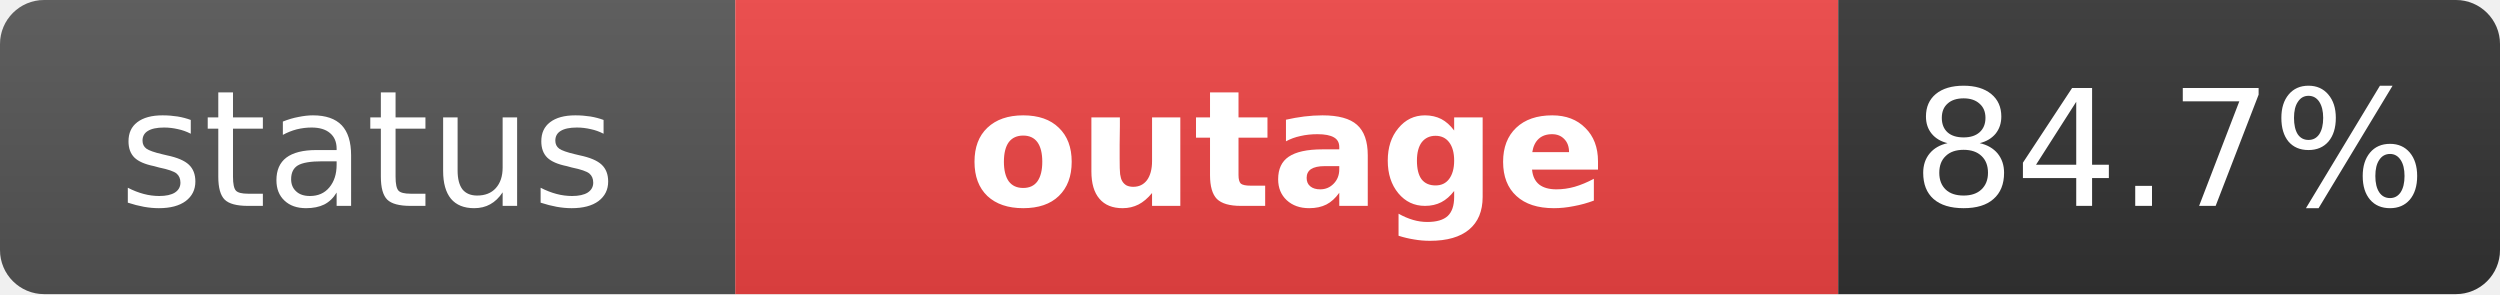
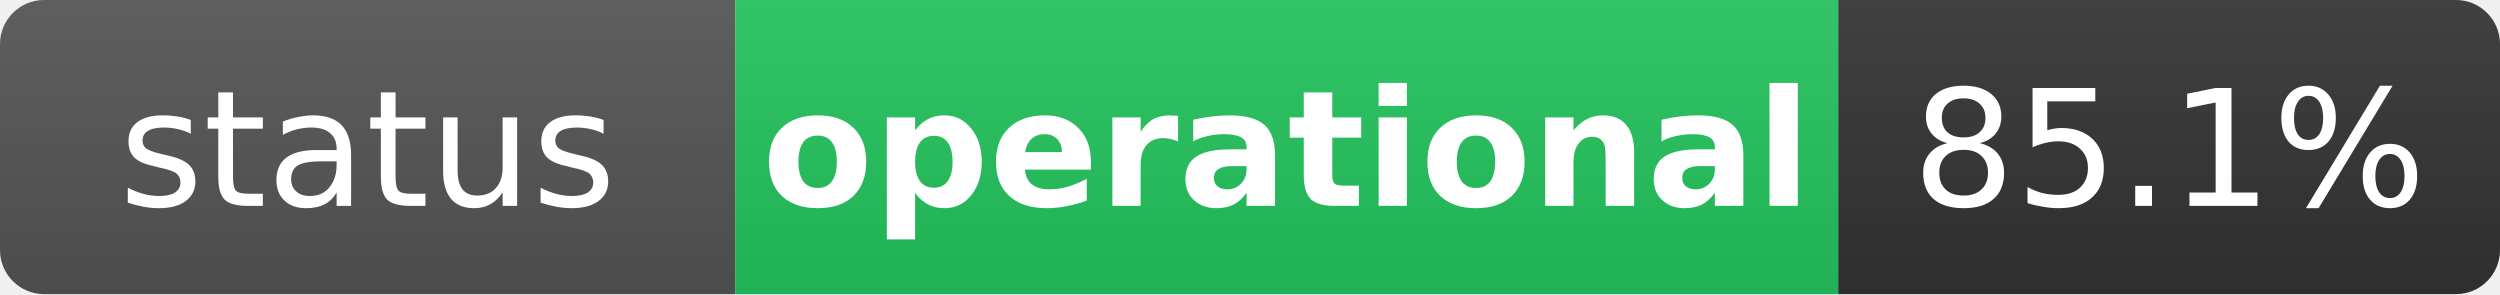
- <svg xmlns="http://www.w3.org/2000/svg" width="170" height="20" role="img" aria-label="status: outage">
+ <svg xmlns="http://www.w3.org/2000/svg" width="170" height="20" role="img" aria-label="status: operational">
  <linearGradient id="s" x2="0" y2="100%">
    <stop offset="0" stop-color="#bbb" stop-opacity=".1" />
    <stop offset="1" stop-opacity=".1" />
  </linearGradient>
  <clipPath id="r">
    <rect width="170" height="20" rx="3" fill="#fff" />
  </clipPath>
  <g clip-path="url(#r)">
    <rect width="50" height="20" fill="#555" />
-     <rect x="50" width="75" height="20" fill="#ef4444" />
+     <rect x="50" width="75" height="20" fill="#22c55e" />
    <rect x="125" width="45" height="20" fill="#333" />
    <rect width="170" height="20" fill="url(#s)" />
  </g>
  <g fill="#fff" text-anchor="middle" font-family="Verdana,Geneva,DejaVu Sans,sans-serif" text-rendering="geometricPrecision" font-size="11">
    <text x="25" y="14" fill="#fff">status</text>
-     <text x="87.5" y="14" fill="#fff" font-weight="bold">outage</text>
-     <text x="147.5" y="14" fill="#fff">84.7%</text>
+     <text x="87.5" y="14" fill="#fff" font-weight="bold">operational</text>
+     <text x="147.5" y="14" fill="#fff">85.1%</text>
  </g>
</svg>
